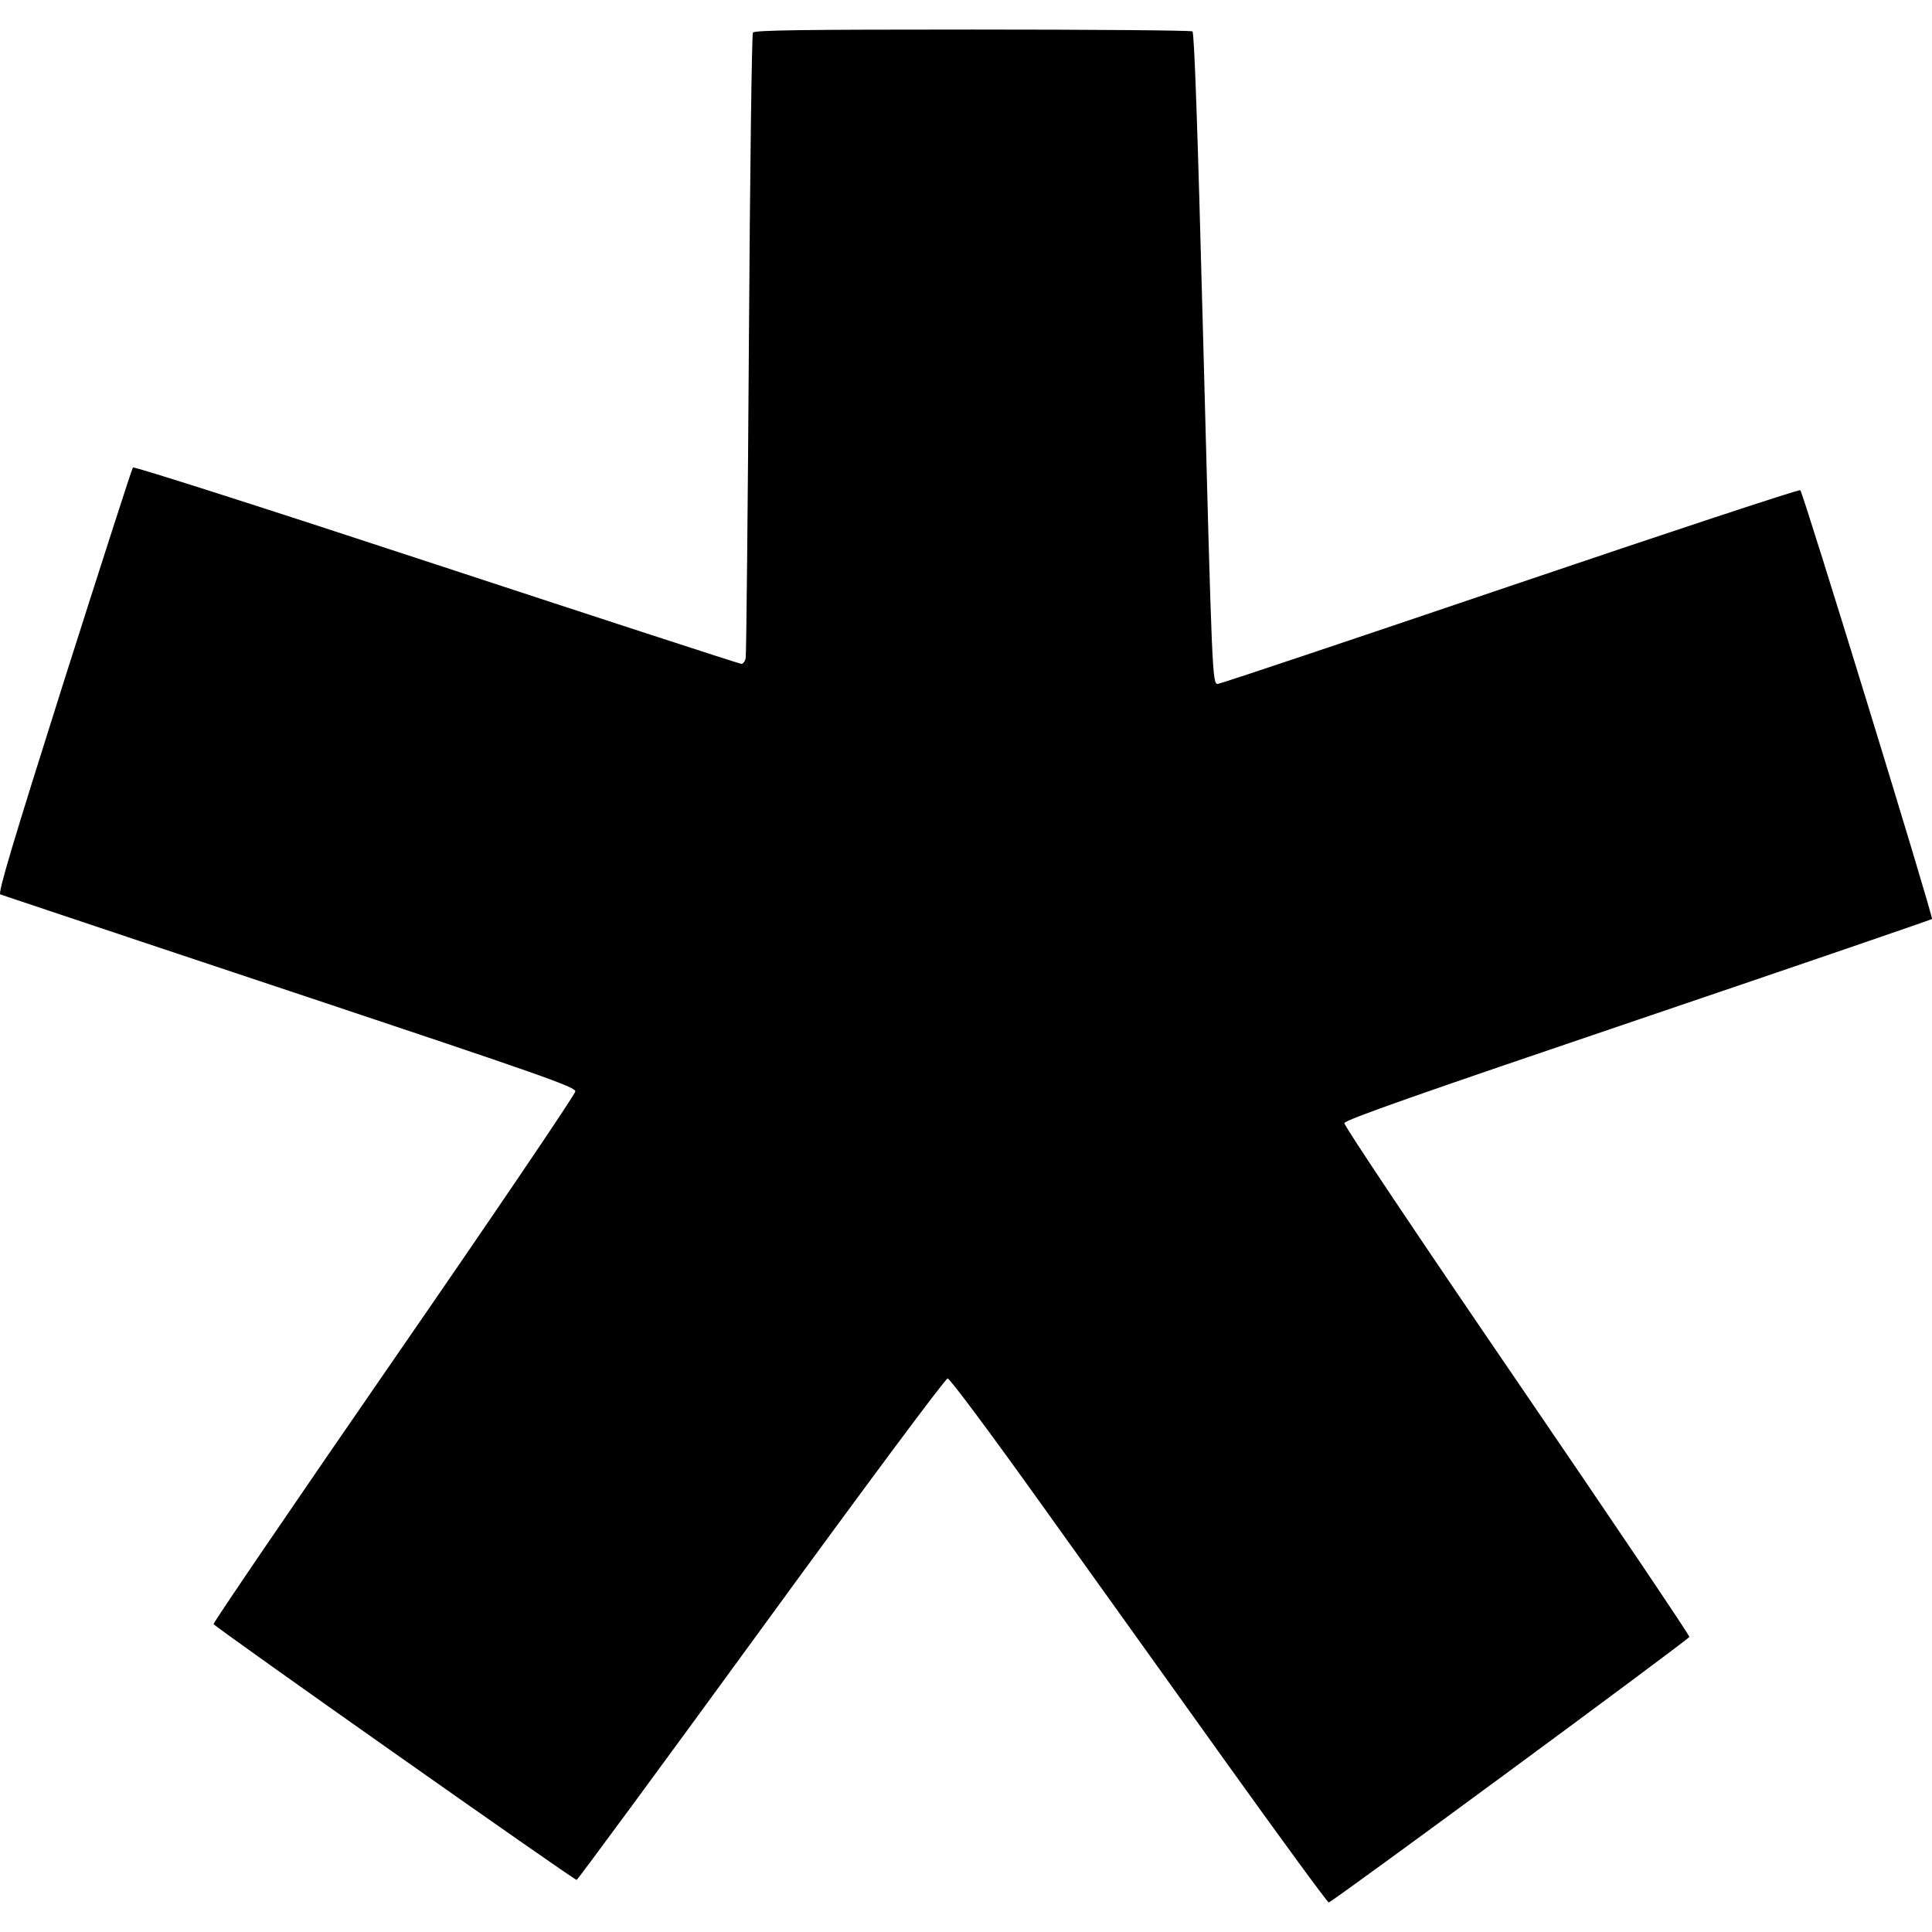
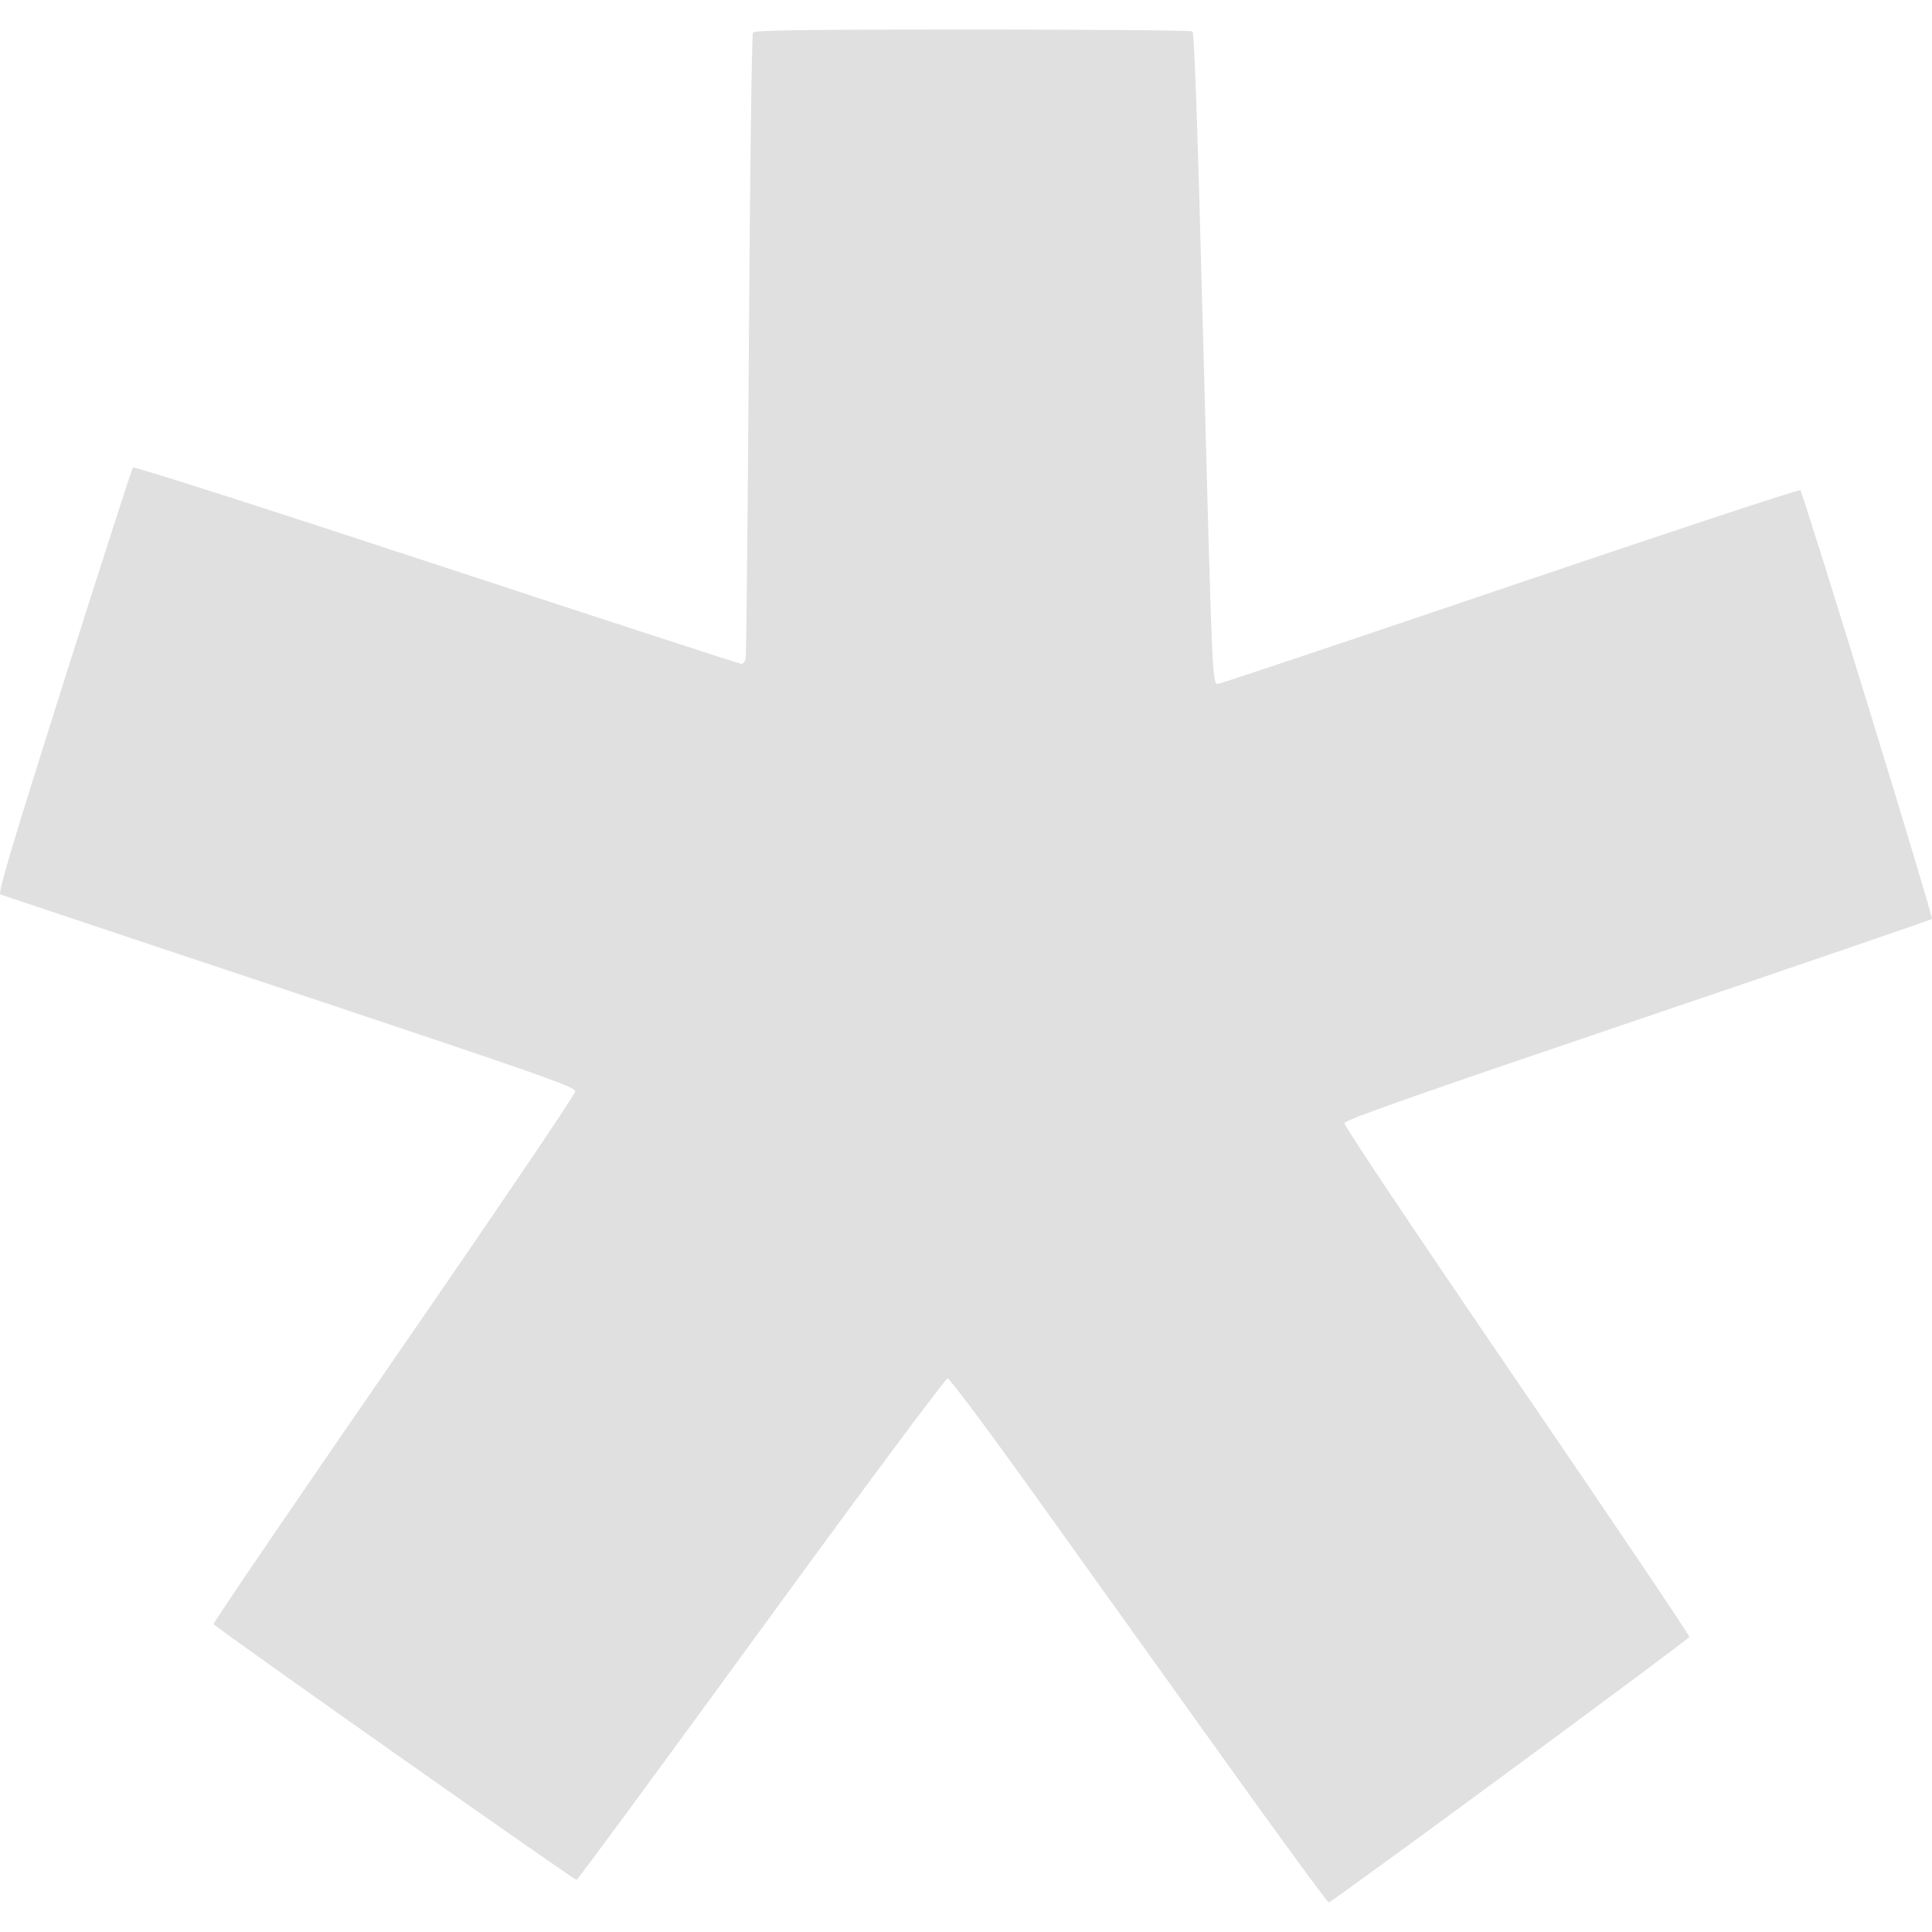
- <svg xmlns="http://www.w3.org/2000/svg" fill="#000000" role="img" viewBox="0 0 24 24">
+ <svg xmlns="http://www.w3.org/2000/svg" fill="#E0E0E0" role="img" viewBox="0 0 24 24">
  <path d="M15.257 21.928l-2.33-3.255c-.622-.87-1.128-1.549-1.155-1.55-.027 0-1.007 1.317-2.317 3.115-1.248 1.713-2.28 3.115-2.292 3.115-.035 0-4.5-3.145-4.51-3.178-.006-.016 1.003-1.497 2.242-3.292 1.239-1.794 2.252-3.29 2.252-3.325 0-.056-.401-.197-3.55-1.247a1604.93 1604.93 0 0 1-3.593-1.2c-.033-.013.153-.635.79-2.648.46-1.446.845-2.642.857-2.656.013-.015 1.71.528 3.772 1.207 2.062.678 3.766 1.233 3.787 1.233.021 0 .045-.032.053-.07.008-.039.026-1.794.04-3.902.013-2.107.036-3.848.05-3.87.02-.03.599-.038 2.725-.038 1.485 0 2.716.01 2.735.023.023.016.064 1.175.132 3.776.112 4.273.115 4.33.183 4.33.026 0 1.66-.547 3.631-1.216 1.97-.668 3.593-1.204 3.605-1.191.04.045 1.656 5.307 1.636 5.327-.011.01-1.656.574-3.655 1.252-2.75.932-3.638 1.244-3.645 1.284-.006.029.94 1.442 2.143 3.202 1.184 1.733 2.148 3.164 2.143 3.18-.012.036-4.442 3.299-4.48 3.299-.015 0-.577-.767-1.249-1.705z" />
</svg>
